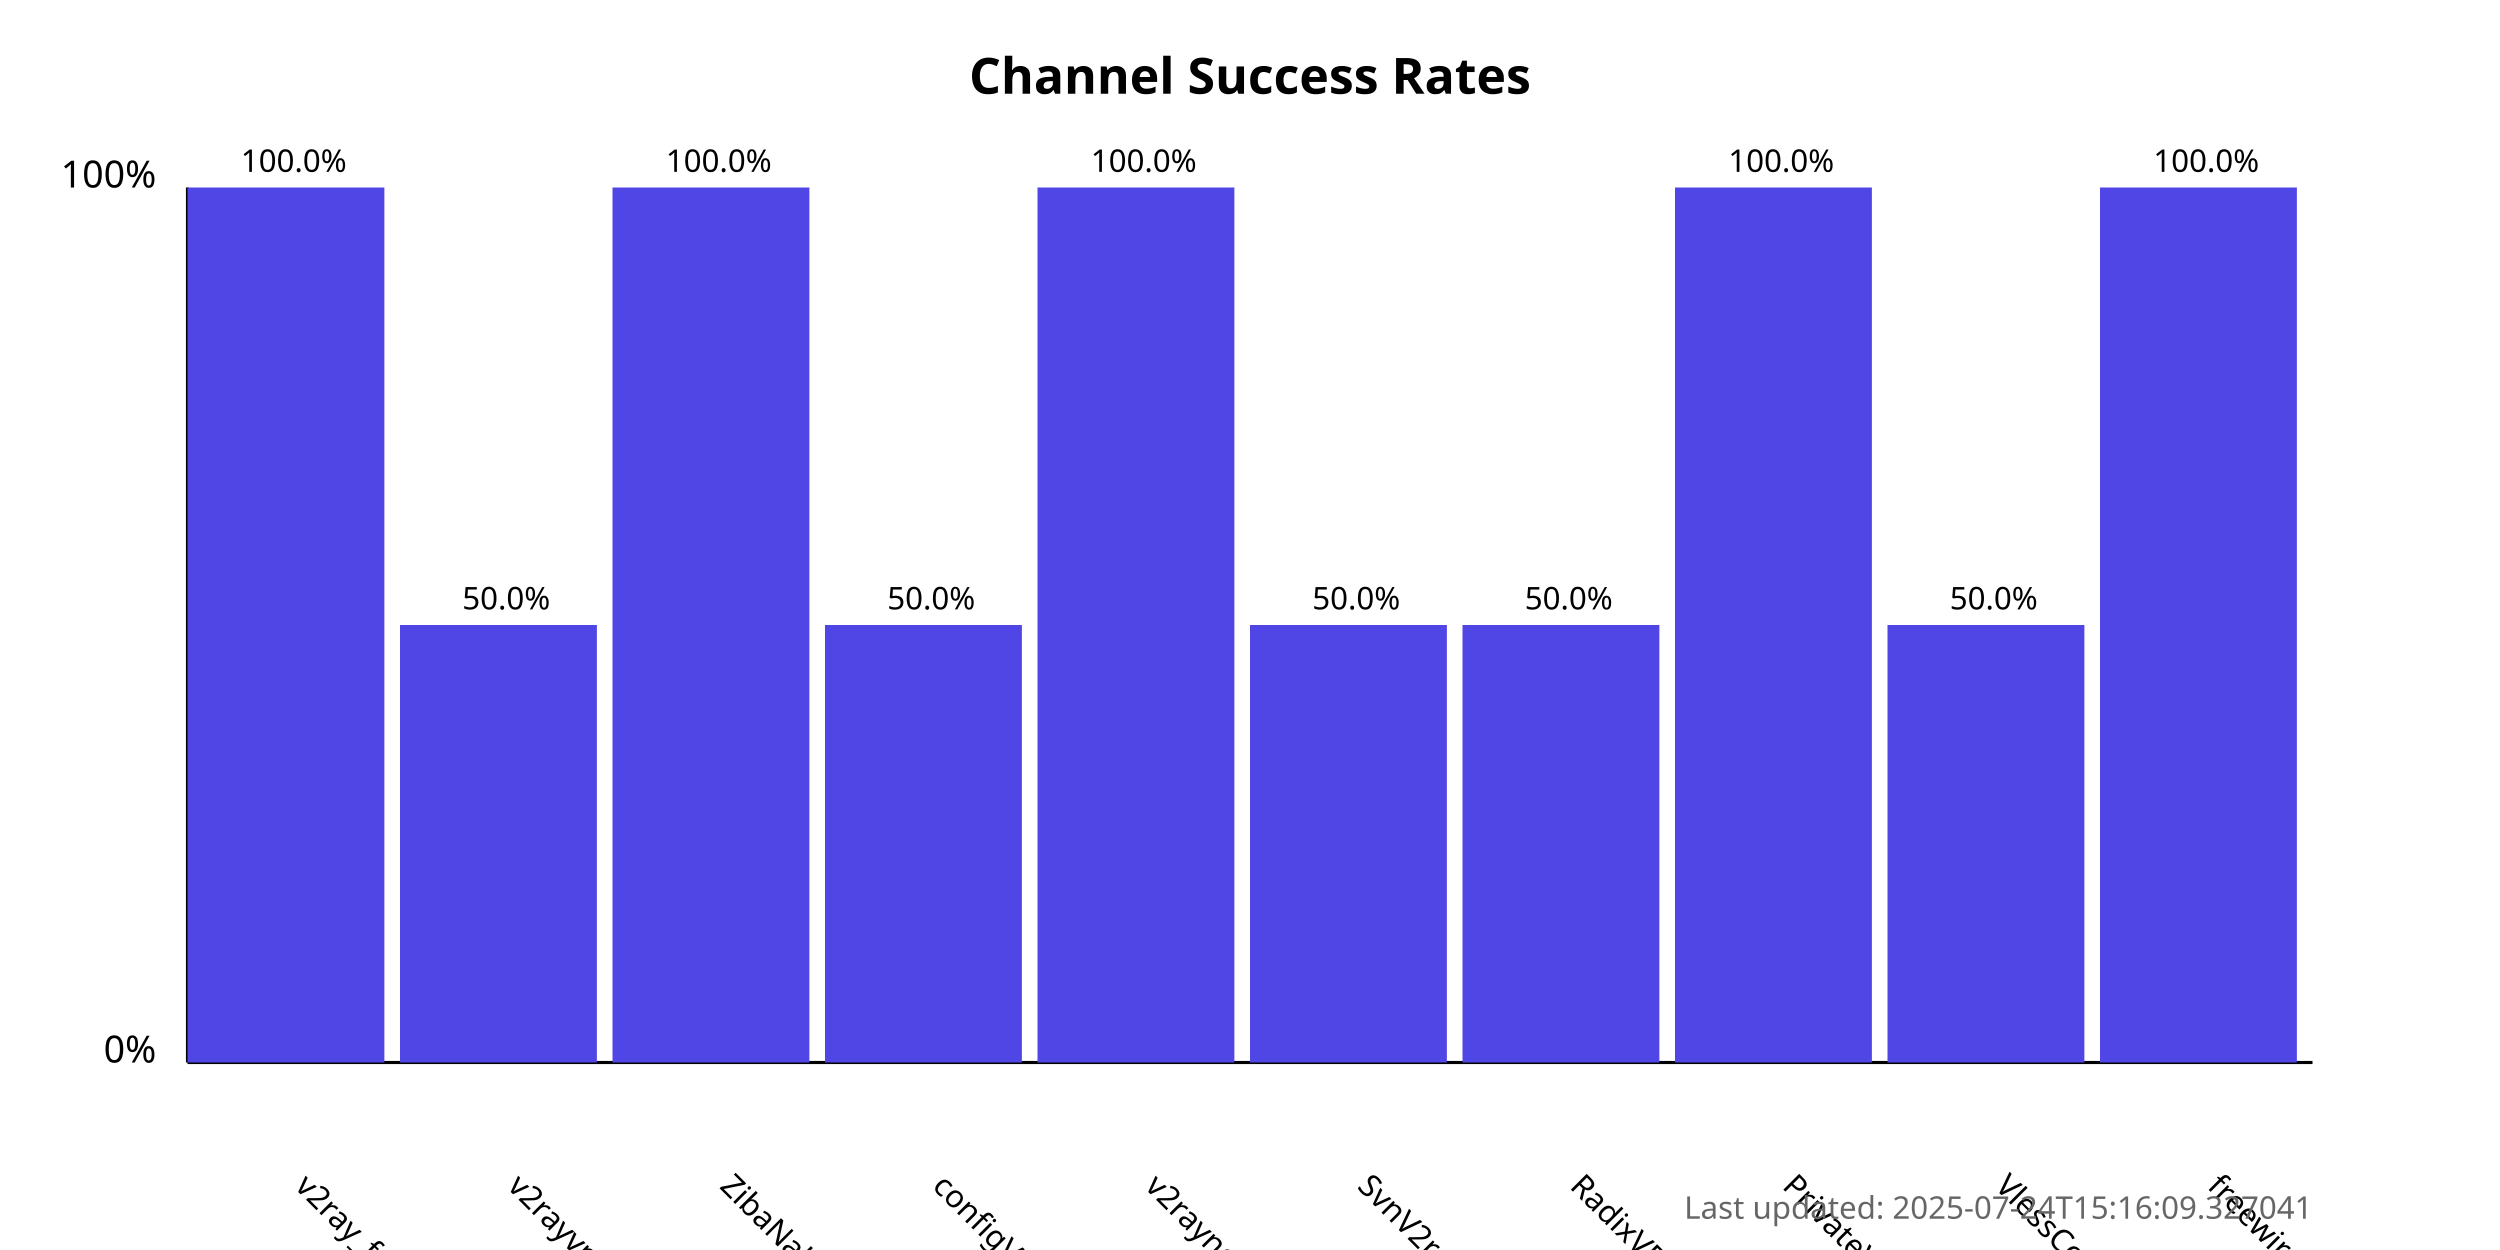
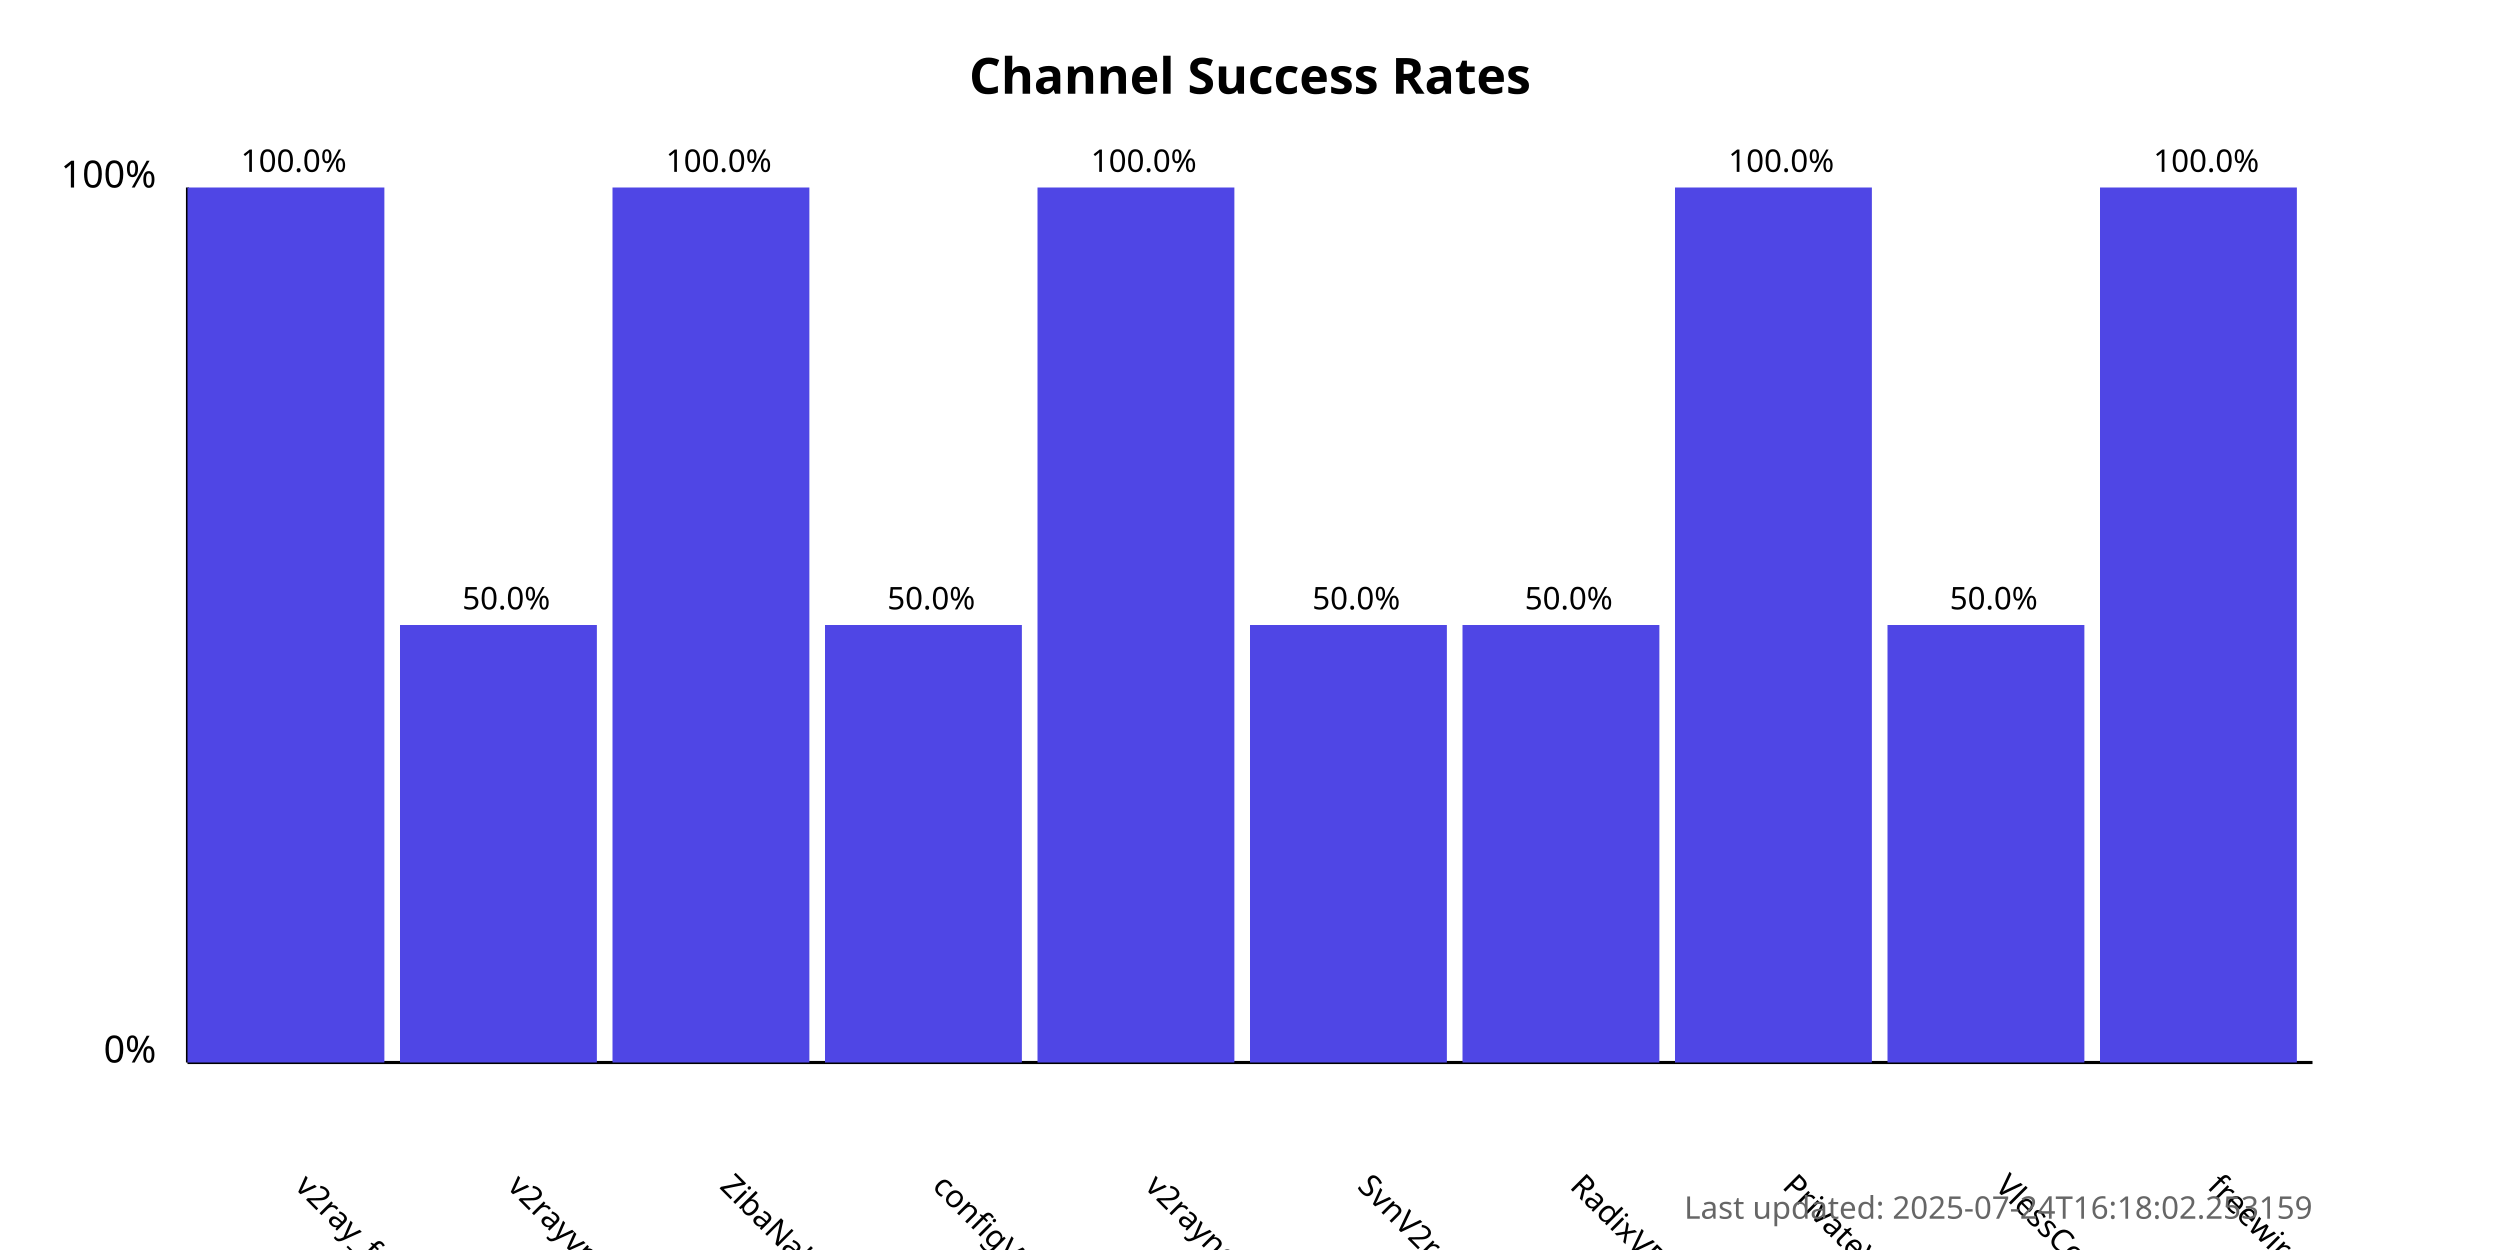
<svg xmlns="http://www.w3.org/2000/svg" width="800" height="400">
  <style>
            .chart-title { font: bold 16px sans-serif; }
            .axis-label { font: 12px sans-serif; }
            .tick-label { font: 10px sans-serif; }
            .bar { fill: #4f46e5; }
            .bar:hover { fill: #6366f1; }
            .timestamp { font: 10px sans-serif; fill: #666; }
        </style>
  <text x="400.0" y="30" text-anchor="middle" class="chart-title">
            Channel Success Rates
        </text>
  <line x1="60" y1="340" x2="60" y2="60" stroke="black" stroke-width="1" />
  <line x1="60" y1="340" x2="740" y2="340" stroke="black" stroke-width="1" />
  <text x="50" y="340" text-anchor="end" class="axis-label">0%</text>
  <text x="50" y="60" text-anchor="end" class="axis-label">100%</text>
  <g>
    <rect x="60" y="60.0" width="63.0" height="280.0" class="bar" />
    <text x="94.0" y="380" transform="rotate(45, 94.0, 380)" text-anchor="start" class="tick-label">
                v2ray_free_conf
            </text>
    <text x="94.0" y="55.0" text-anchor="middle" class="tick-label">
                100.0%
            </text>
  </g>
  <g>
    <rect x="128.0" y="200.0" width="63.0" height="140.0" class="bar" />
    <text x="162.0" y="380" transform="rotate(45, 162.0, 380)" text-anchor="start" class="tick-label">
                v2rayvpno
            </text>
    <text x="162.0" y="195.0" text-anchor="middle" class="tick-label">
                50.0%
            </text>
  </g>
  <g>
    <rect x="196.0" y="60.0" width="63.0" height="280.0" class="bar" />
    <text x="230.0" y="380" transform="rotate(45, 230.0, 380)" text-anchor="start" class="tick-label">
                ZibaNabz
            </text>
    <text x="230.0" y="55.0" text-anchor="middle" class="tick-label">
                100.0%
            </text>
  </g>
  <g>
    <rect x="264.0" y="200.0" width="63.0" height="140.0" class="bar" />
    <text x="298.0" y="380" transform="rotate(45, 298.0, 380)" text-anchor="start" class="tick-label">
                configV2rayForFree
            </text>
    <text x="298.0" y="195.0" text-anchor="middle" class="tick-label">
                50.0%
            </text>
  </g>
  <g>
    <rect x="332.0" y="60.0" width="63.0" height="280.0" class="bar" />
    <text x="366.0" y="380" transform="rotate(45, 366.0, 380)" text-anchor="start" class="tick-label">
                v2rayngvpn
            </text>
    <text x="366.0" y="55.0" text-anchor="middle" class="tick-label">
                100.0%
            </text>
  </g>
  <g>
    <rect x="400.0" y="200.0" width="63.0" height="140.0" class="bar" />
    <text x="434.0" y="380" transform="rotate(45, 434.0, 380)" text-anchor="start" class="tick-label">
                SvnV2ray
            </text>
    <text x="434.0" y="195.0" text-anchor="middle" class="tick-label">
                50.0%
            </text>
  </g>
  <g>
    <rect x="468.0" y="200.0" width="63.0" height="140.0" class="bar" />
    <text x="502.0" y="380" transform="rotate(45, 502.0, 380)" text-anchor="start" class="tick-label">
                RadixVPN
            </text>
    <text x="502.0" y="195.0" text-anchor="middle" class="tick-label">
                50.0%
            </text>
  </g>
  <g>
    <rect x="536.0" y="60.0" width="63.0" height="280.0" class="bar" />
    <text x="570.0" y="380" transform="rotate(45, 570.0, 380)" text-anchor="start" class="tick-label">
                PrivateVPNs
            </text>
    <text x="570.0" y="55.0" text-anchor="middle" class="tick-label">
                100.0%
            </text>
  </g>
  <g>
    <rect x="604.0" y="200.0" width="63.0" height="140.0" class="bar" />
    <text x="638.0" y="380" transform="rotate(45, 638.0, 380)" text-anchor="start" class="tick-label">
                VlessConfig
            </text>
    <text x="638.0" y="195.0" text-anchor="middle" class="tick-label">
                50.0%
            </text>
  </g>
  <g>
    <rect x="672.0" y="60.0" width="63.0" height="280.0" class="bar" />
    <text x="706.0" y="380" transform="rotate(45, 706.0, 380)" text-anchor="start" class="tick-label">
                freewireguard
            </text>
    <text x="706.0" y="55.0" text-anchor="middle" class="tick-label">
                100.0%
            </text>
  </g>
  <text x="740" y="390" text-anchor="end" class="timestamp">
-             Last updated: 2025-07-24T15:16:09.327041
+             Last updated: 2025-07-24T16:18:02.253159
        </text>
</svg>
